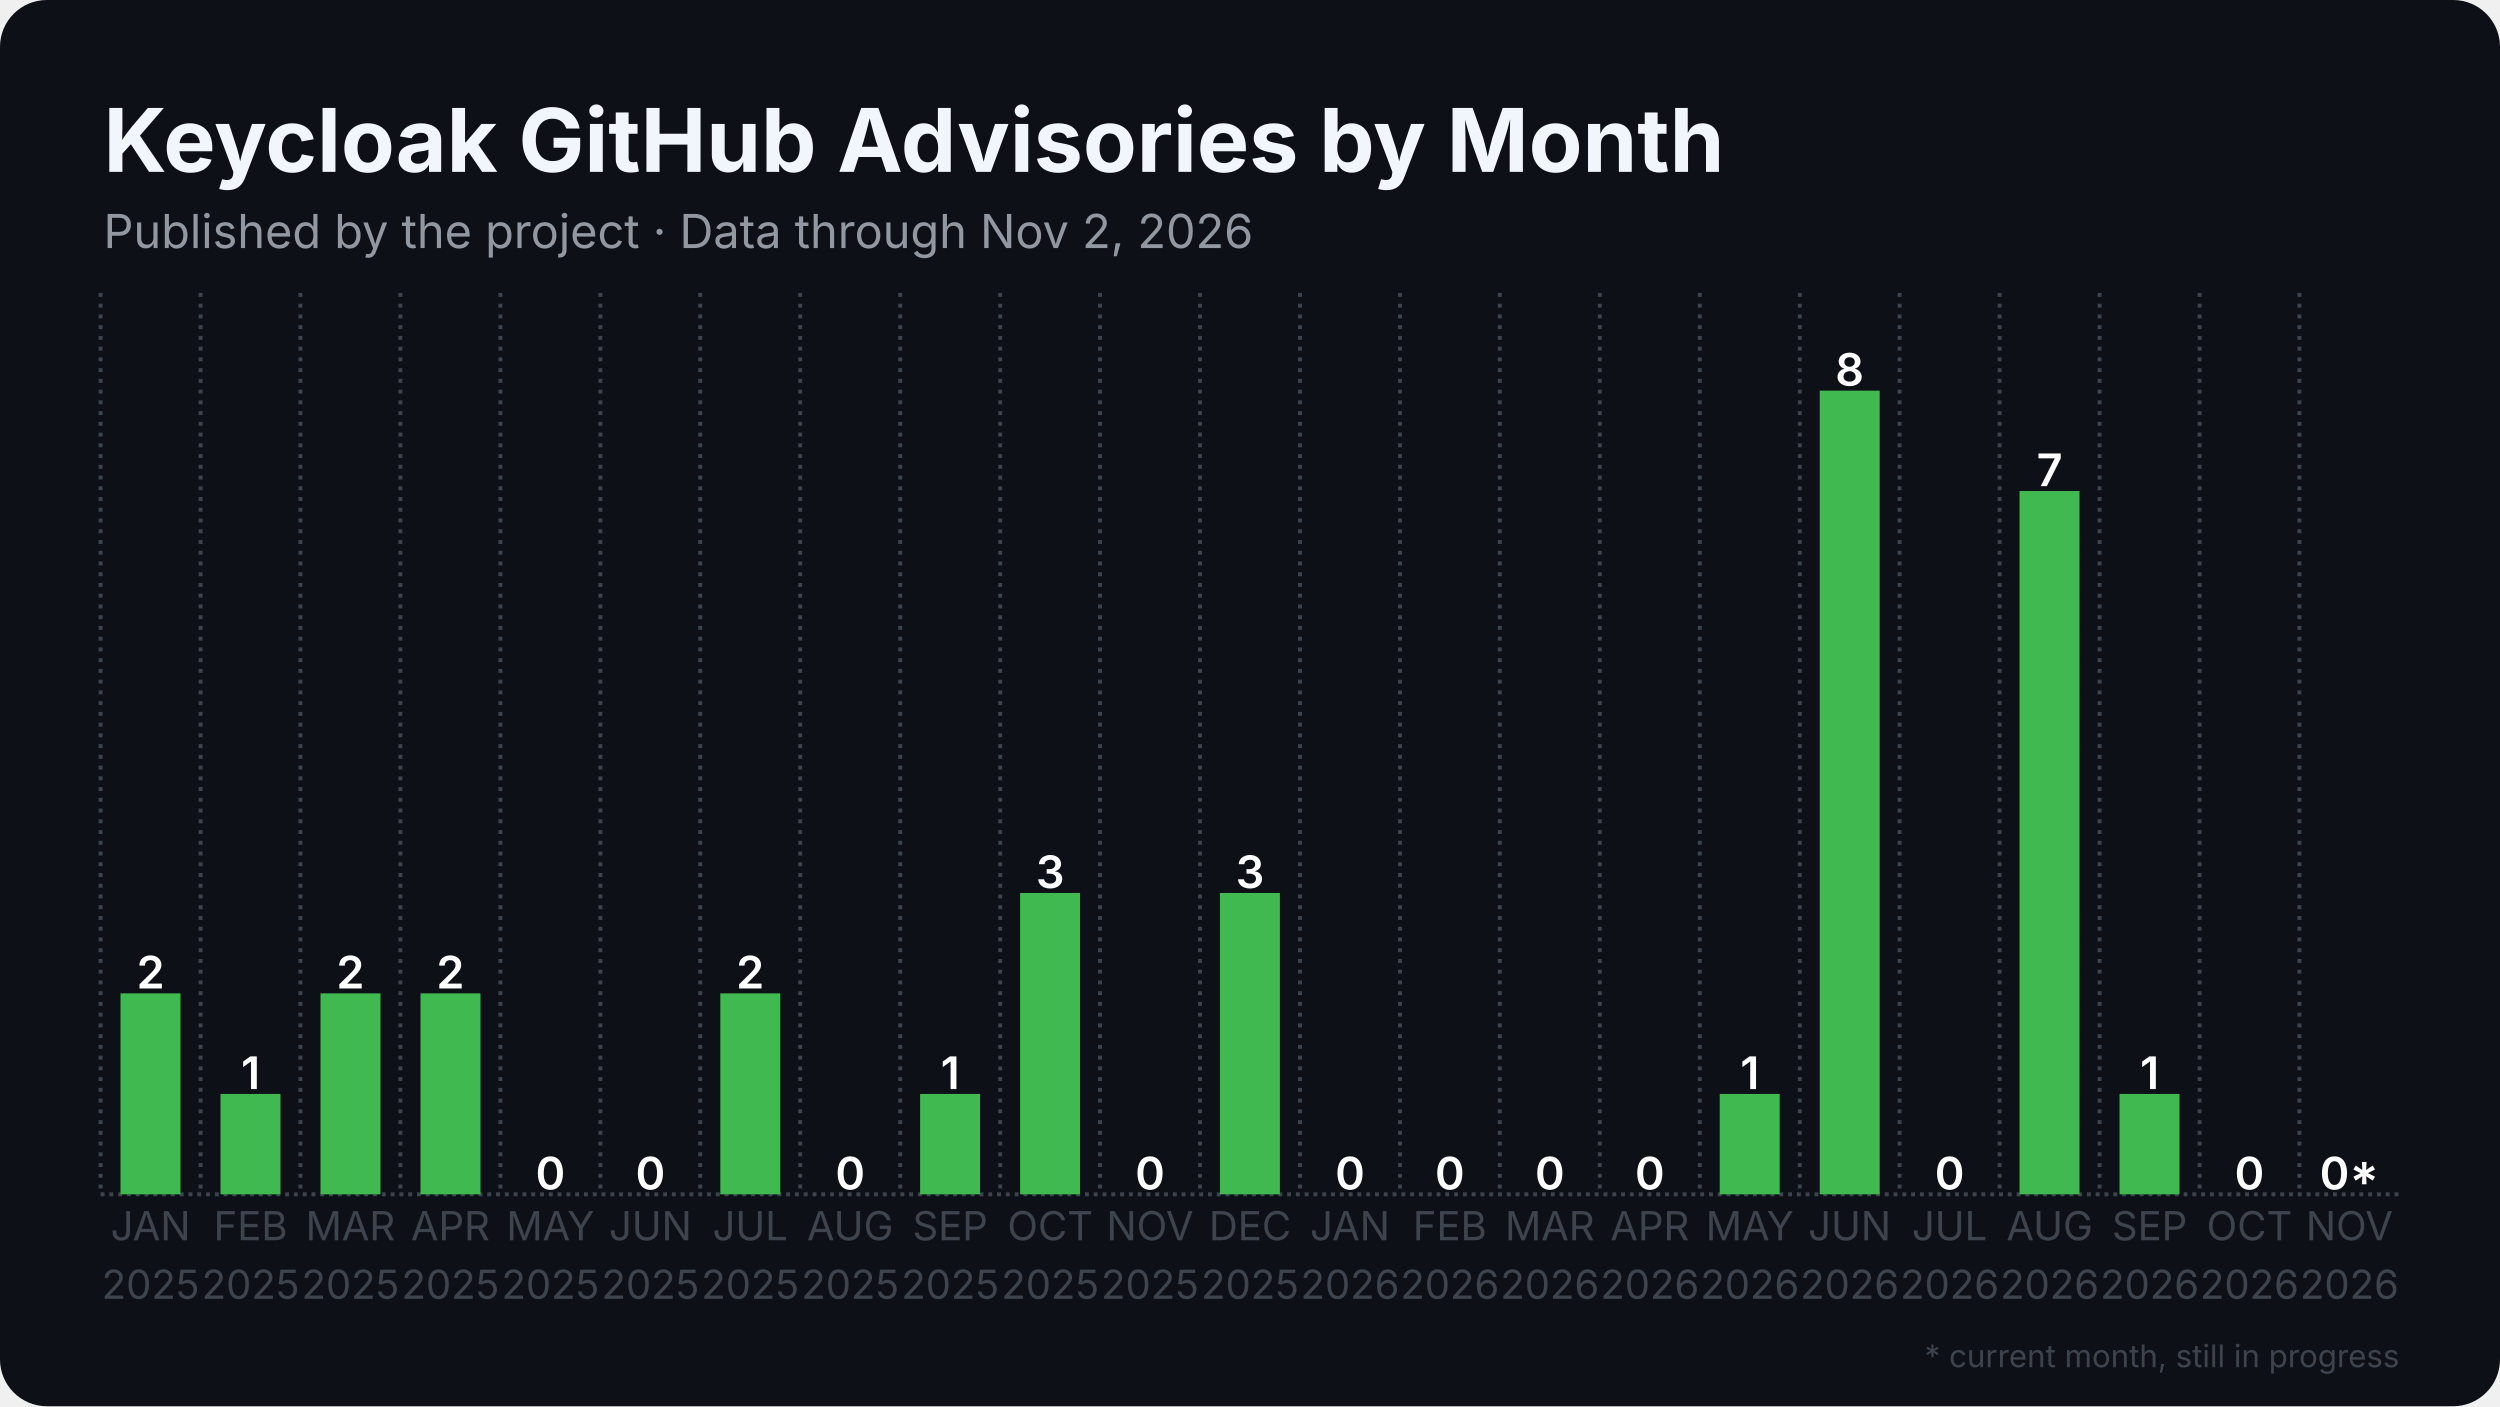
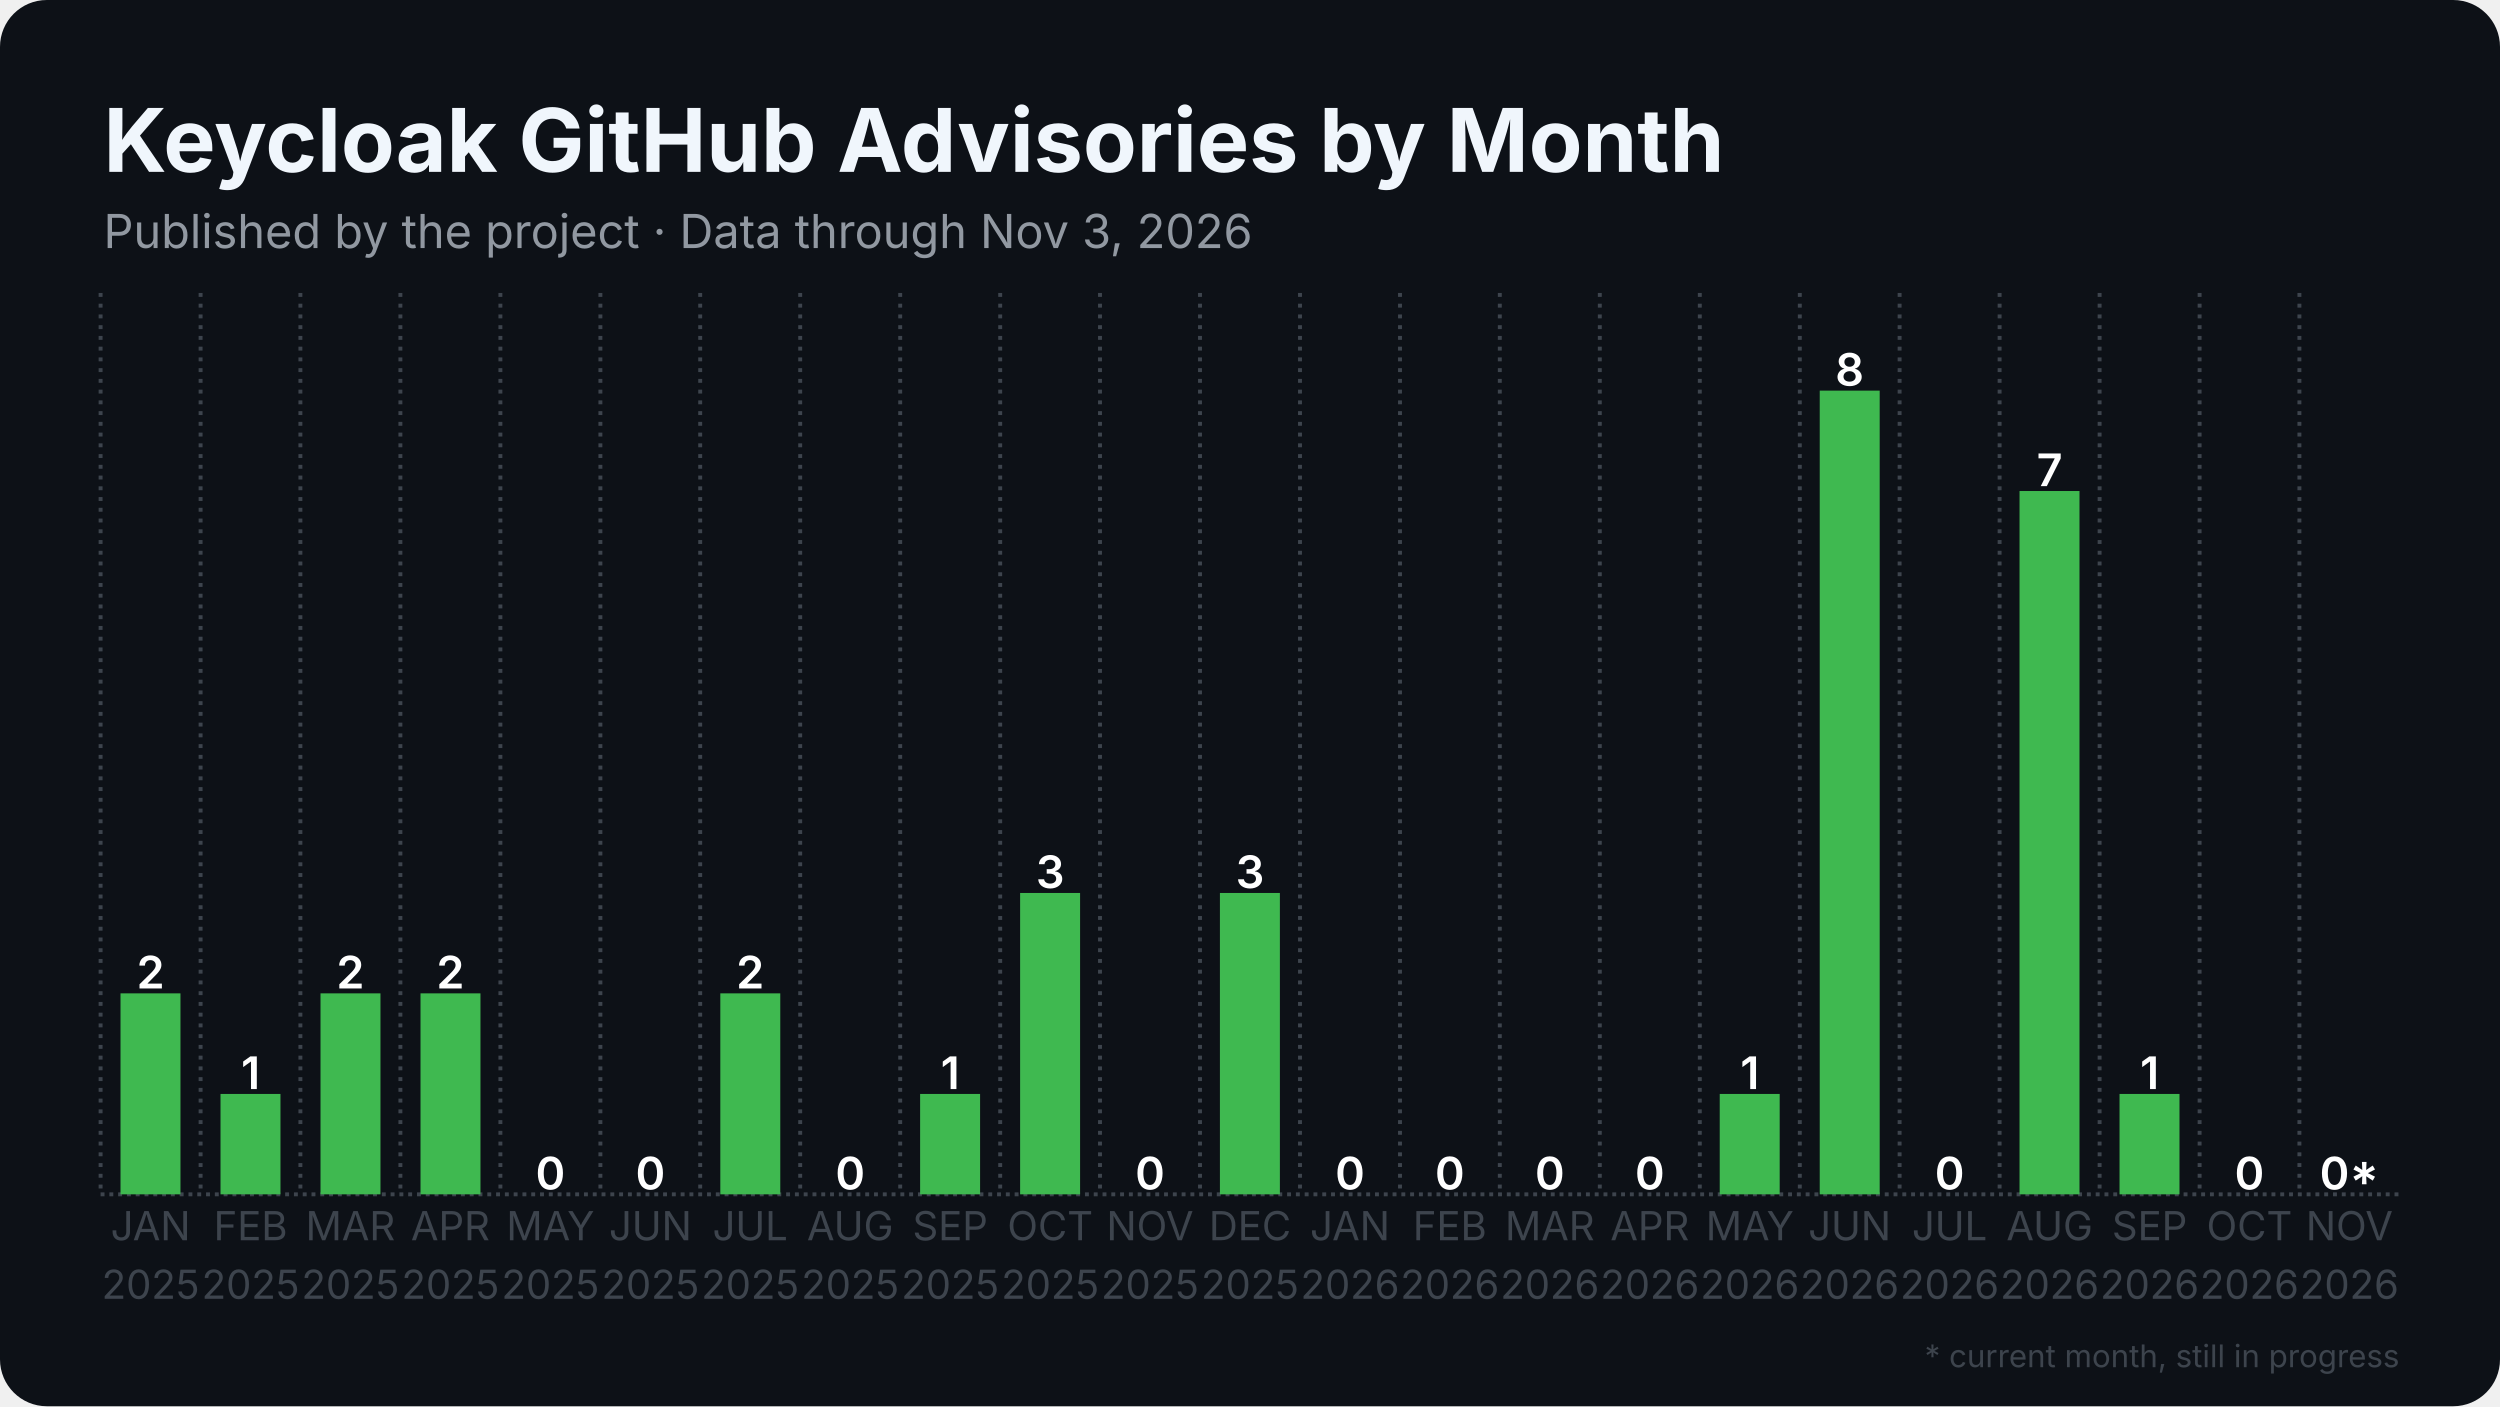
<svg xmlns="http://www.w3.org/2000/svg" width="1280" height="720" viewBox="0 0 1280 720">
  <rect width="1280" height="720" rx="24" fill="#0d1117" />
  <defs>
    <pattern id="stripes" width="12" height="12" patternUnits="userSpaceOnUse" patternTransform="rotate(45)">
      <rect width="12" height="12" fill="none" />
      <rect width="5" height="12" fill="#0d1117" opacity="0.85" />
    </pattern>
  </defs>
  <line x1="51.5" y1="611.5" x2="1228.5" y2="611.5" stroke="#3d444d" stroke-width="2" stroke-dasharray="2 2.5" />
  <line x1="51.5" y1="150.0" x2="51.5" y2="611.5" stroke="#3d444d" stroke-width="2" stroke-dasharray="2 3.5" />
  <line x1="102.7" y1="150.0" x2="102.7" y2="611.5" stroke="#3d444d" stroke-width="2" stroke-dasharray="2 3.5" />
  <line x1="153.8" y1="150.0" x2="153.8" y2="611.5" stroke="#3d444d" stroke-width="2" stroke-dasharray="2 3.5" />
  <line x1="205.0" y1="150.0" x2="205.0" y2="611.5" stroke="#3d444d" stroke-width="2" stroke-dasharray="2 3.5" />
  <line x1="256.2" y1="150.0" x2="256.2" y2="611.5" stroke="#3d444d" stroke-width="2" stroke-dasharray="2 3.5" />
  <line x1="307.4" y1="150.0" x2="307.4" y2="611.5" stroke="#3d444d" stroke-width="2" stroke-dasharray="2 3.5" />
  <line x1="358.5" y1="150.0" x2="358.5" y2="611.5" stroke="#3d444d" stroke-width="2" stroke-dasharray="2 3.5" />
  <line x1="409.7" y1="150.0" x2="409.7" y2="611.5" stroke="#3d444d" stroke-width="2" stroke-dasharray="2 3.5" />
  <line x1="460.9" y1="150.0" x2="460.9" y2="611.5" stroke="#3d444d" stroke-width="2" stroke-dasharray="2 3.5" />
  <line x1="512.1" y1="150.0" x2="512.1" y2="611.5" stroke="#3d444d" stroke-width="2" stroke-dasharray="2 3.5" />
  <line x1="563.2" y1="150.0" x2="563.2" y2="611.5" stroke="#3d444d" stroke-width="2" stroke-dasharray="2 3.5" />
  <line x1="614.4" y1="150.0" x2="614.4" y2="611.5" stroke="#3d444d" stroke-width="2" stroke-dasharray="2 3.5" />
  <line x1="665.6" y1="150.0" x2="665.6" y2="611.5" stroke="#3d444d" stroke-width="2" stroke-dasharray="2 3.5" />
  <line x1="716.8" y1="150.0" x2="716.8" y2="611.5" stroke="#3d444d" stroke-width="2" stroke-dasharray="2 3.5" />
  <line x1="767.9" y1="150.0" x2="767.9" y2="611.5" stroke="#3d444d" stroke-width="2" stroke-dasharray="2 3.5" />
  <line x1="819.1" y1="150.0" x2="819.1" y2="611.5" stroke="#3d444d" stroke-width="2" stroke-dasharray="2 3.5" />
  <line x1="870.3" y1="150.0" x2="870.3" y2="611.5" stroke="#3d444d" stroke-width="2" stroke-dasharray="2 3.5" />
  <line x1="921.5" y1="150.0" x2="921.5" y2="611.5" stroke="#3d444d" stroke-width="2" stroke-dasharray="2 3.5" />
  <line x1="972.6" y1="150.0" x2="972.6" y2="611.5" stroke="#3d444d" stroke-width="2" stroke-dasharray="2 3.5" />
  <line x1="1023.8" y1="150.0" x2="1023.8" y2="611.5" stroke="#3d444d" stroke-width="2" stroke-dasharray="2 3.5" />
  <line x1="1075.0" y1="150.0" x2="1075.0" y2="611.5" stroke="#3d444d" stroke-width="2" stroke-dasharray="2 3.5" />
  <line x1="1126.2" y1="150.0" x2="1126.2" y2="611.5" stroke="#3d444d" stroke-width="2" stroke-dasharray="2 3.5" />
  <line x1="1177.3" y1="150.0" x2="1177.3" y2="611.5" stroke="#3d444d" stroke-width="2" stroke-dasharray="2 3.5" />
  <rect x="61.7" y="508.6" width="30.7" height="102.9" fill="#3fb950" />
  <text x="77.1" y="506.1" text-anchor="middle" font-family="Inter, Segoe UI, Helvetica, Arial, sans-serif" font-size="23.0" font-weight="600" fill="#ffffff">2</text>
  <rect x="112.9" y="560.1" width="30.7" height="51.4" fill="#3fb950" />
  <text x="128.3" y="557.6" text-anchor="middle" font-family="Inter, Segoe UI, Helvetica, Arial, sans-serif" font-size="23.0" font-weight="600" fill="#ffffff">1</text>
  <rect x="164.1" y="508.6" width="30.7" height="102.9" fill="#3fb950" />
  <text x="179.4" y="506.1" text-anchor="middle" font-family="Inter, Segoe UI, Helvetica, Arial, sans-serif" font-size="23.0" font-weight="600" fill="#ffffff">2</text>
  <rect x="215.3" y="508.6" width="30.7" height="102.9" fill="#3fb950" />
  <text x="230.6" y="506.1" text-anchor="middle" font-family="Inter, Segoe UI, Helvetica, Arial, sans-serif" font-size="23.0" font-weight="600" fill="#ffffff">2</text>
  <rect x="266.4" y="611.5" width="30.7" height="0.0" fill="#3fb950" />
  <text x="281.8" y="609.0" text-anchor="middle" font-family="Inter, Segoe UI, Helvetica, Arial, sans-serif" font-size="23.0" font-weight="600" fill="#ffffff">0</text>
  <rect x="317.6" y="611.5" width="30.7" height="0.0" fill="#3fb950" />
  <text x="333.0" y="609.0" text-anchor="middle" font-family="Inter, Segoe UI, Helvetica, Arial, sans-serif" font-size="23.0" font-weight="600" fill="#ffffff">0</text>
  <rect x="368.8" y="508.6" width="30.7" height="102.9" fill="#3fb950" />
  <text x="384.1" y="506.1" text-anchor="middle" font-family="Inter, Segoe UI, Helvetica, Arial, sans-serif" font-size="23.0" font-weight="600" fill="#ffffff">2</text>
  <rect x="420.0" y="611.5" width="30.7" height="0.0" fill="#3fb950" />
  <text x="435.3" y="609.0" text-anchor="middle" font-family="Inter, Segoe UI, Helvetica, Arial, sans-serif" font-size="23.0" font-weight="600" fill="#ffffff">0</text>
  <rect x="471.1" y="560.1" width="30.7" height="51.4" fill="#3fb950" />
  <text x="486.5" y="557.6" text-anchor="middle" font-family="Inter, Segoe UI, Helvetica, Arial, sans-serif" font-size="23.0" font-weight="600" fill="#ffffff">1</text>
  <rect x="522.3" y="457.2" width="30.7" height="154.3" fill="#3fb950" />
  <text x="537.7" y="454.7" text-anchor="middle" font-family="Inter, Segoe UI, Helvetica, Arial, sans-serif" font-size="23.0" font-weight="600" fill="#ffffff">3</text>
  <rect x="573.5" y="611.5" width="30.7" height="0.0" fill="#3fb950" />
  <text x="588.8" y="609.0" text-anchor="middle" font-family="Inter, Segoe UI, Helvetica, Arial, sans-serif" font-size="23.0" font-weight="600" fill="#ffffff">0</text>
  <rect x="624.6" y="457.2" width="30.7" height="154.3" fill="#3fb950" />
  <text x="640.0" y="454.7" text-anchor="middle" font-family="Inter, Segoe UI, Helvetica, Arial, sans-serif" font-size="23.0" font-weight="600" fill="#ffffff">3</text>
  <rect x="675.8" y="611.5" width="30.7" height="0.0" fill="#3fb950" />
  <text x="691.2" y="609.0" text-anchor="middle" font-family="Inter, Segoe UI, Helvetica, Arial, sans-serif" font-size="23.0" font-weight="600" fill="#ffffff">0</text>
  <rect x="727.0" y="611.5" width="30.7" height="0.0" fill="#3fb950" />
  <text x="742.3" y="609.0" text-anchor="middle" font-family="Inter, Segoe UI, Helvetica, Arial, sans-serif" font-size="23.0" font-weight="600" fill="#ffffff">0</text>
  <rect x="778.2" y="611.5" width="30.7" height="0.0" fill="#3fb950" />
  <text x="793.5" y="609.0" text-anchor="middle" font-family="Inter, Segoe UI, Helvetica, Arial, sans-serif" font-size="23.0" font-weight="600" fill="#ffffff">0</text>
  <rect x="829.3" y="611.5" width="30.7" height="0.0" fill="#3fb950" />
  <text x="844.7" y="609.0" text-anchor="middle" font-family="Inter, Segoe UI, Helvetica, Arial, sans-serif" font-size="23.0" font-weight="600" fill="#ffffff">0</text>
  <rect x="880.5" y="560.1" width="30.7" height="51.4" fill="#3fb950" />
  <text x="895.9" y="557.6" text-anchor="middle" font-family="Inter, Segoe UI, Helvetica, Arial, sans-serif" font-size="23.0" font-weight="600" fill="#ffffff">1</text>
  <rect x="931.7" y="200.0" width="30.7" height="411.5" fill="#3fb950" />
  <text x="947.0" y="197.5" text-anchor="middle" font-family="Inter, Segoe UI, Helvetica, Arial, sans-serif" font-size="23.0" font-weight="600" fill="#ffffff">8</text>
  <rect x="982.9" y="611.5" width="30.7" height="0.0" fill="#3fb950" />
  <text x="998.2" y="609.0" text-anchor="middle" font-family="Inter, Segoe UI, Helvetica, Arial, sans-serif" font-size="23.0" font-weight="600" fill="#ffffff">0</text>
  <rect x="1034.0" y="251.4" width="30.7" height="360.1" fill="#3fb950" />
  <text x="1049.4" y="248.9" text-anchor="middle" font-family="Inter, Segoe UI, Helvetica, Arial, sans-serif" font-size="23.0" font-weight="600" fill="#ffffff">7</text>
  <rect x="1085.2" y="560.1" width="30.7" height="51.4" fill="#3fb950" />
  <text x="1100.6" y="557.6" text-anchor="middle" font-family="Inter, Segoe UI, Helvetica, Arial, sans-serif" font-size="23.0" font-weight="600" fill="#ffffff">1</text>
  <rect x="1136.4" y="611.5" width="30.7" height="0.0" fill="#3fb950" />
  <text x="1151.7" y="609.0" text-anchor="middle" font-family="Inter, Segoe UI, Helvetica, Arial, sans-serif" font-size="23.0" font-weight="600" fill="#ffffff">0</text>
  <rect x="1187.6" y="611.5" width="30.7" height="0.0" fill="#3fb950" opacity="0.35" />
  <rect x="1187.6" y="611.5" width="30.7" height="0.0" fill="url(#stripes)" />
  <text x="1202.9" y="609.0" text-anchor="middle" font-family="Inter, Segoe UI, Helvetica, Arial, sans-serif" font-size="23.0" font-weight="600" fill="#ffffff">0*</text>
  <text x="77.1" y="635" text-anchor="middle" font-family="Inter, Segoe UI, Helvetica, Arial, sans-serif" font-size="20.5" fill="#3d444d">JAN</text>
  <text x="77.1" y="665" text-anchor="middle" font-family="Inter, Segoe UI, Helvetica, Arial, sans-serif" font-size="20.5" fill="#3d444d">2025</text>
  <text x="128.3" y="635" text-anchor="middle" font-family="Inter, Segoe UI, Helvetica, Arial, sans-serif" font-size="20.5" fill="#3d444d">FEB</text>
  <text x="128.3" y="665" text-anchor="middle" font-family="Inter, Segoe UI, Helvetica, Arial, sans-serif" font-size="20.5" fill="#3d444d">2025</text>
  <text x="179.4" y="635" text-anchor="middle" font-family="Inter, Segoe UI, Helvetica, Arial, sans-serif" font-size="20.5" fill="#3d444d">MAR</text>
  <text x="179.4" y="665" text-anchor="middle" font-family="Inter, Segoe UI, Helvetica, Arial, sans-serif" font-size="20.5" fill="#3d444d">2025</text>
  <text x="230.6" y="635" text-anchor="middle" font-family="Inter, Segoe UI, Helvetica, Arial, sans-serif" font-size="20.5" fill="#3d444d">APR</text>
  <text x="230.6" y="665" text-anchor="middle" font-family="Inter, Segoe UI, Helvetica, Arial, sans-serif" font-size="20.5" fill="#3d444d">2025</text>
  <text x="281.8" y="635" text-anchor="middle" font-family="Inter, Segoe UI, Helvetica, Arial, sans-serif" font-size="20.5" fill="#3d444d">MAY</text>
  <text x="281.8" y="665" text-anchor="middle" font-family="Inter, Segoe UI, Helvetica, Arial, sans-serif" font-size="20.5" fill="#3d444d">2025</text>
  <text x="333.0" y="635" text-anchor="middle" font-family="Inter, Segoe UI, Helvetica, Arial, sans-serif" font-size="20.5" fill="#3d444d">JUN</text>
  <text x="333.0" y="665" text-anchor="middle" font-family="Inter, Segoe UI, Helvetica, Arial, sans-serif" font-size="20.5" fill="#3d444d">2025</text>
  <text x="384.1" y="635" text-anchor="middle" font-family="Inter, Segoe UI, Helvetica, Arial, sans-serif" font-size="20.5" fill="#3d444d">JUL</text>
  <text x="384.1" y="665" text-anchor="middle" font-family="Inter, Segoe UI, Helvetica, Arial, sans-serif" font-size="20.5" fill="#3d444d">2025</text>
  <text x="435.3" y="635" text-anchor="middle" font-family="Inter, Segoe UI, Helvetica, Arial, sans-serif" font-size="20.5" fill="#3d444d">AUG</text>
  <text x="435.3" y="665" text-anchor="middle" font-family="Inter, Segoe UI, Helvetica, Arial, sans-serif" font-size="20.5" fill="#3d444d">2025</text>
  <text x="486.5" y="635" text-anchor="middle" font-family="Inter, Segoe UI, Helvetica, Arial, sans-serif" font-size="20.5" fill="#3d444d">SEP</text>
  <text x="486.5" y="665" text-anchor="middle" font-family="Inter, Segoe UI, Helvetica, Arial, sans-serif" font-size="20.5" fill="#3d444d">2025</text>
  <text x="537.7" y="635" text-anchor="middle" font-family="Inter, Segoe UI, Helvetica, Arial, sans-serif" font-size="20.5" fill="#3d444d">OCT</text>
  <text x="537.7" y="665" text-anchor="middle" font-family="Inter, Segoe UI, Helvetica, Arial, sans-serif" font-size="20.5" fill="#3d444d">2025</text>
  <text x="588.8" y="635" text-anchor="middle" font-family="Inter, Segoe UI, Helvetica, Arial, sans-serif" font-size="20.5" fill="#3d444d">NOV</text>
  <text x="588.8" y="665" text-anchor="middle" font-family="Inter, Segoe UI, Helvetica, Arial, sans-serif" font-size="20.5" fill="#3d444d">2025</text>
  <text x="640.0" y="635" text-anchor="middle" font-family="Inter, Segoe UI, Helvetica, Arial, sans-serif" font-size="20.5" fill="#3d444d">DEC</text>
  <text x="640.0" y="665" text-anchor="middle" font-family="Inter, Segoe UI, Helvetica, Arial, sans-serif" font-size="20.5" fill="#3d444d">2025</text>
  <text x="691.2" y="635" text-anchor="middle" font-family="Inter, Segoe UI, Helvetica, Arial, sans-serif" font-size="20.5" fill="#3d444d">JAN</text>
  <text x="691.2" y="665" text-anchor="middle" font-family="Inter, Segoe UI, Helvetica, Arial, sans-serif" font-size="20.5" fill="#3d444d">2026</text>
  <text x="742.3" y="635" text-anchor="middle" font-family="Inter, Segoe UI, Helvetica, Arial, sans-serif" font-size="20.5" fill="#3d444d">FEB</text>
  <text x="742.3" y="665" text-anchor="middle" font-family="Inter, Segoe UI, Helvetica, Arial, sans-serif" font-size="20.5" fill="#3d444d">2026</text>
  <text x="793.5" y="635" text-anchor="middle" font-family="Inter, Segoe UI, Helvetica, Arial, sans-serif" font-size="20.5" fill="#3d444d">MAR</text>
  <text x="793.5" y="665" text-anchor="middle" font-family="Inter, Segoe UI, Helvetica, Arial, sans-serif" font-size="20.5" fill="#3d444d">2026</text>
  <text x="844.7" y="635" text-anchor="middle" font-family="Inter, Segoe UI, Helvetica, Arial, sans-serif" font-size="20.5" fill="#3d444d">APR</text>
  <text x="844.7" y="665" text-anchor="middle" font-family="Inter, Segoe UI, Helvetica, Arial, sans-serif" font-size="20.5" fill="#3d444d">2026</text>
  <text x="895.9" y="635" text-anchor="middle" font-family="Inter, Segoe UI, Helvetica, Arial, sans-serif" font-size="20.5" fill="#3d444d">MAY</text>
  <text x="895.9" y="665" text-anchor="middle" font-family="Inter, Segoe UI, Helvetica, Arial, sans-serif" font-size="20.5" fill="#3d444d">2026</text>
  <text x="947.0" y="635" text-anchor="middle" font-family="Inter, Segoe UI, Helvetica, Arial, sans-serif" font-size="20.5" fill="#3d444d">JUN</text>
  <text x="947.0" y="665" text-anchor="middle" font-family="Inter, Segoe UI, Helvetica, Arial, sans-serif" font-size="20.5" fill="#3d444d">2026</text>
  <text x="998.2" y="635" text-anchor="middle" font-family="Inter, Segoe UI, Helvetica, Arial, sans-serif" font-size="20.5" fill="#3d444d">JUL</text>
  <text x="998.2" y="665" text-anchor="middle" font-family="Inter, Segoe UI, Helvetica, Arial, sans-serif" font-size="20.5" fill="#3d444d">2026</text>
  <text x="1049.4" y="635" text-anchor="middle" font-family="Inter, Segoe UI, Helvetica, Arial, sans-serif" font-size="20.5" fill="#3d444d">AUG</text>
  <text x="1049.4" y="665" text-anchor="middle" font-family="Inter, Segoe UI, Helvetica, Arial, sans-serif" font-size="20.5" fill="#3d444d">2026</text>
  <text x="1100.6" y="635" text-anchor="middle" font-family="Inter, Segoe UI, Helvetica, Arial, sans-serif" font-size="20.5" fill="#3d444d">SEP</text>
  <text x="1100.6" y="665" text-anchor="middle" font-family="Inter, Segoe UI, Helvetica, Arial, sans-serif" font-size="20.5" fill="#3d444d">2026</text>
  <text x="1151.7" y="635" text-anchor="middle" font-family="Inter, Segoe UI, Helvetica, Arial, sans-serif" font-size="20.5" fill="#3d444d">OCT</text>
  <text x="1151.7" y="665" text-anchor="middle" font-family="Inter, Segoe UI, Helvetica, Arial, sans-serif" font-size="20.5" fill="#3d444d">2026</text>
  <text x="1202.9" y="635" text-anchor="middle" font-family="Inter, Segoe UI, Helvetica, Arial, sans-serif" font-size="20.5" fill="#3d444d">NOV</text>
  <text x="1202.9" y="665" text-anchor="middle" font-family="Inter, Segoe UI, Helvetica, Arial, sans-serif" font-size="20.5" fill="#3d444d">2026</text>
  <text x="53.0" y="88.0" font-family="Inter, Segoe UI, Helvetica, Arial, sans-serif" font-size="45" font-weight="700" fill="#f0f6fc">Keycloak GitHub Advisories by Month</text>
-   <text x="53.0" y="127.0" font-family="Inter, Segoe UI, Helvetica, Arial, sans-serif" font-size="24" fill="#9198a1">Published by the project · Data through Nov 2, 2026</text>
+   <text x="53.0" y="127.0" font-family="Inter, Segoe UI, Helvetica, Arial, sans-serif" font-size="24" fill="#9198a1">Published by the project · Data through Nov 3, 2026</text>
  <text x="1228.5" y="700" text-anchor="end" font-family="Inter, Segoe UI, Helvetica, Arial, sans-serif" font-size="16" fill="#3d444d">* current month, still in progress</text>
</svg>
